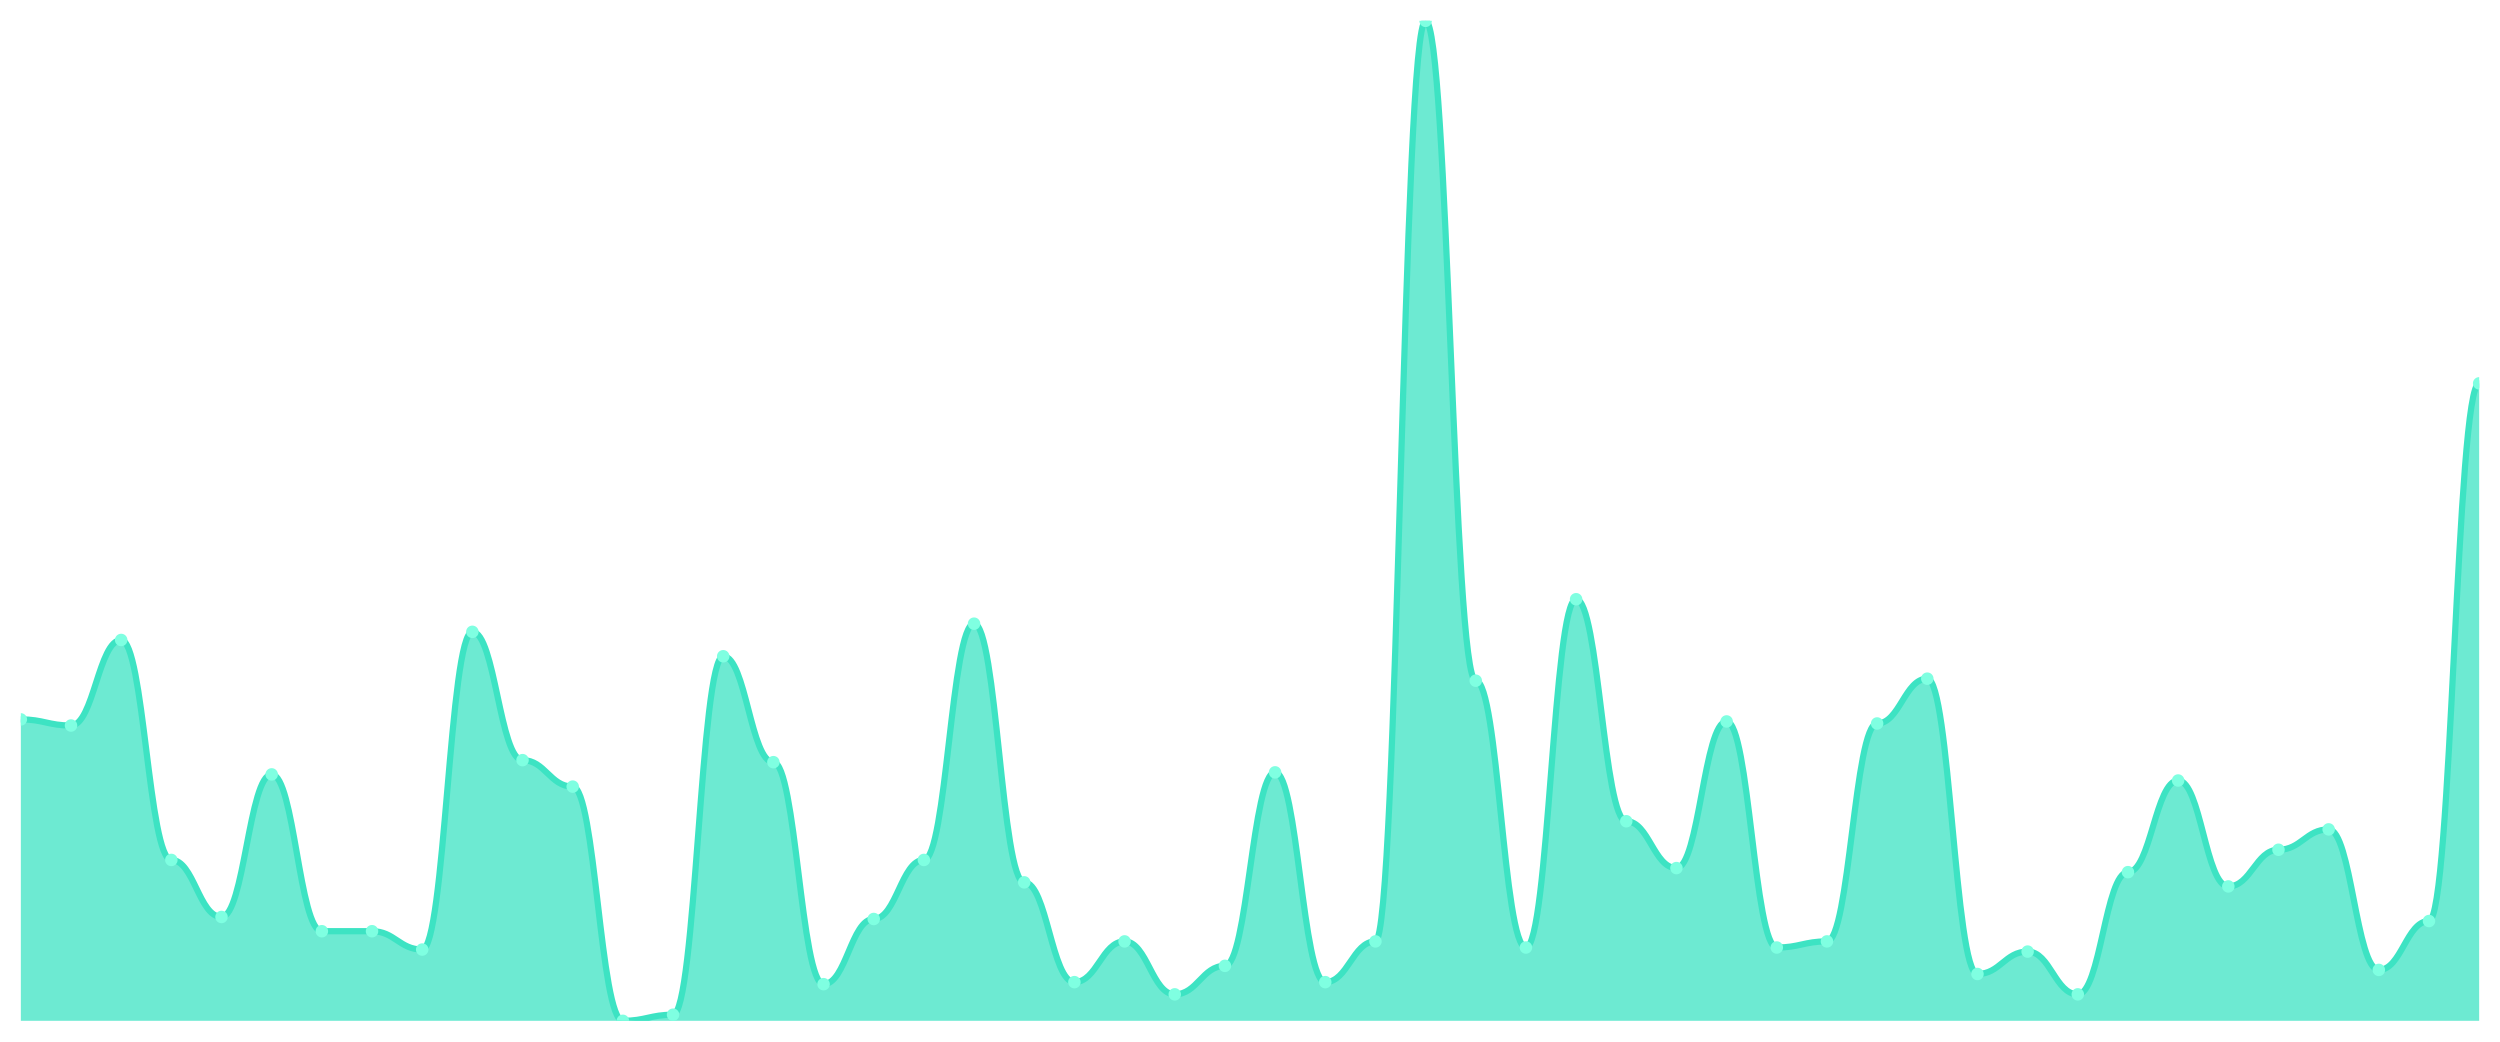
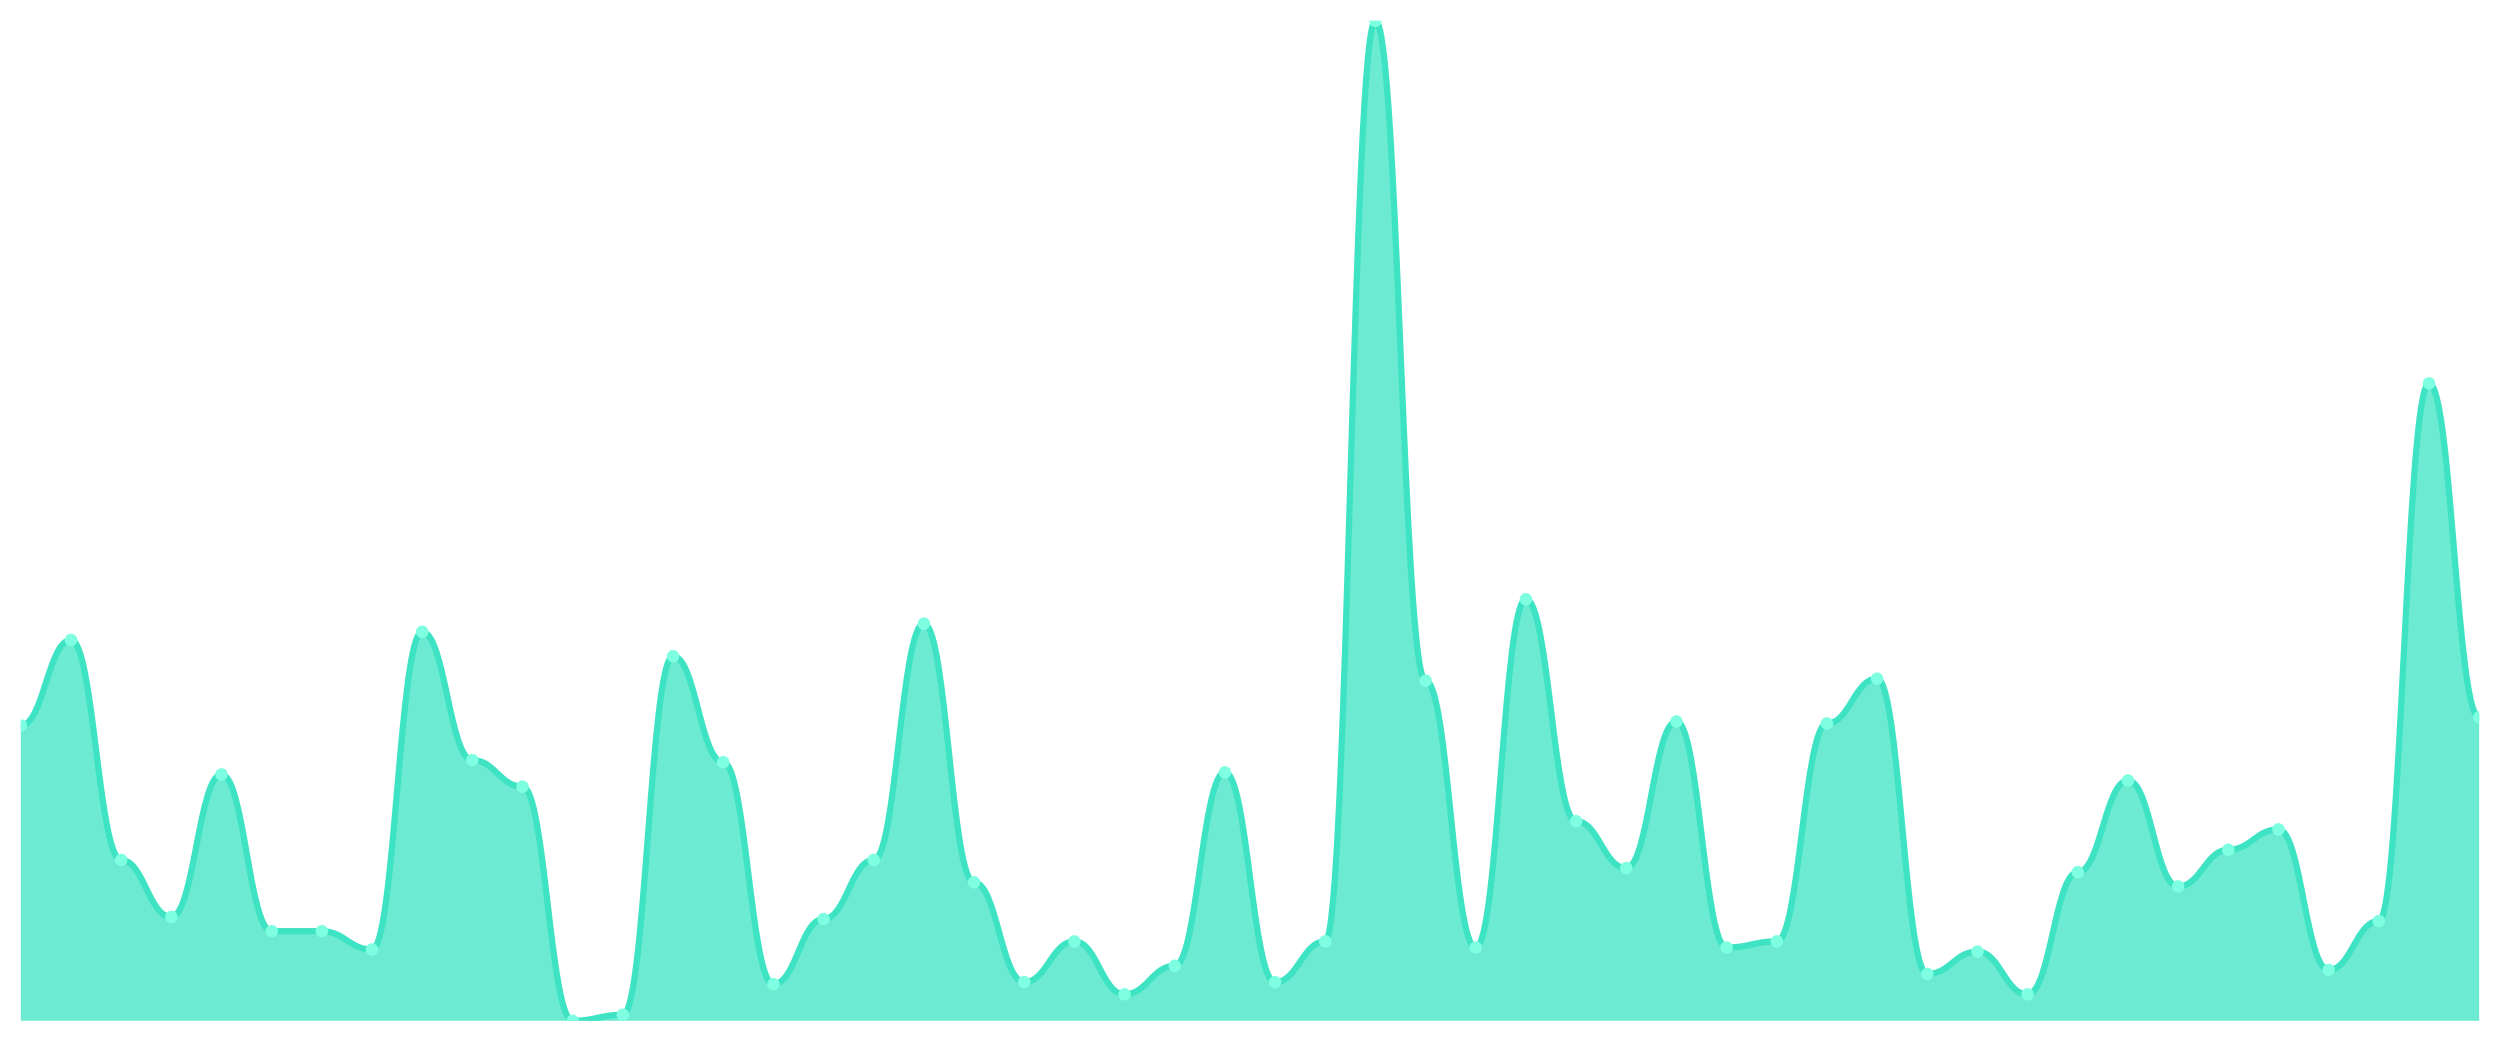
<svg xmlns="http://www.w3.org/2000/svg" viewBox="0 0 1200 500" width="1200" height="500">
  <defs>
    <clipPath id="c">
      <rect x="10" y="10" width="1180" height="480" />
    </clipPath>
  </defs>
  <rect width="1200" height="500" fill="none" />
  <g clip-path="url(#c)">
-     <path d="M 10,490 L 10,345.316 C 20.837,345.316 23.245,348.248 34.082,348.248 C 44.918,348.248 47.327,307.189 58.163,307.189 C 69,307.189 71.408,412.77 82.245,412.77 C 93.082,412.77 95.49,440.143 106.327,440.143 C 117.163,440.143 119.571,371.711 130.408,371.711 C 141.245,371.711 143.653,446.986 154.49,446.986 C 165.327,446.986 167.735,446.986 178.571,446.986 C 189.408,446.986 191.816,455.784 202.653,455.784 C 213.49,455.784 215.898,303.279 226.735,303.279 C 237.571,303.279 239.98,364.868 250.816,364.868 C 261.653,364.868 264.061,377.576 274.898,377.576 C 285.735,377.576 288.143,490 298.98,490 C 309.816,490 312.224,487.067 323.061,487.067 C 333.898,487.067 336.306,315.01 347.143,315.01 C 357.98,315.01 360.388,365.845 371.224,365.845 C 382.061,365.845 384.469,472.403 395.306,472.403 C 406.143,472.403 408.551,441.12 419.388,441.12 C 430.224,441.12 432.633,412.77 443.469,412.77 C 454.306,412.77 456.714,299.369 467.551,299.369 C 478.388,299.369 480.796,423.523 491.633,423.523 C 502.469,423.523 504.878,471.426 515.714,471.426 C 526.551,471.426 528.959,451.874 539.796,451.874 C 550.633,451.874 553.041,477.291 563.878,477.291 C 574.714,477.291 577.122,463.605 587.959,463.605 C 598.796,463.605 601.204,370.733 612.041,370.733 C 622.878,370.733 625.286,471.426 636.122,471.426 C 646.959,471.426 649.367,451.874 660.204,451.874 C 671.041,451.874 673.449,10 684.286,10 C 695.122,10 697.531,326.741 708.367,326.741 C 719.204,326.741 721.612,454.807 732.449,454.807 C 743.286,454.807 745.694,287.637 756.531,287.637 C 767.367,287.637 769.776,394.196 780.612,394.196 C 791.449,394.196 793.857,416.68 804.694,416.68 C 815.531,416.68 817.939,346.293 828.776,346.293 C 839.612,346.293 842.02,454.807 852.857,454.807 C 863.694,454.807 866.102,451.874 876.939,451.874 C 887.776,451.874 890.184,347.271 901.02,347.271 C 911.857,347.271 914.265,325.764 925.102,325.764 C 935.939,325.764 938.347,467.515 949.184,467.515 C 960.02,467.515 962.429,456.762 973.265,456.762 C 984.102,456.762 986.51,477.291 997.347,477.291 C 1008.184,477.291 1010.592,418.635 1021.429,418.635 C 1032.265,418.635 1034.673,374.644 1045.51,374.644 C 1056.347,374.644 1058.755,425.479 1069.592,425.479 C 1080.429,425.479 1082.837,407.882 1093.673,407.882 C 1104.51,407.882 1106.918,398.106 1117.755,398.106 C 1128.592,398.106 1131,465.56 1141.837,465.56 C 1152.673,465.56 1155.082,442.098 1165.918,442.098 C 1176.755,442.098 1179.163,184.012 1190,184.012 L 1190,490 Z" fill="rgba(61,227,195,0.75)" />
-     <path d="M 10,345.316 C 20.837,345.316 23.245,348.248 34.082,348.248 C 44.918,348.248 47.327,307.189 58.163,307.189 C 69,307.189 71.408,412.77 82.245,412.77 C 93.082,412.77 95.49,440.143 106.327,440.143 C 117.163,440.143 119.571,371.711 130.408,371.711 C 141.245,371.711 143.653,446.986 154.49,446.986 C 165.327,446.986 167.735,446.986 178.571,446.986 C 189.408,446.986 191.816,455.784 202.653,455.784 C 213.49,455.784 215.898,303.279 226.735,303.279 C 237.571,303.279 239.98,364.868 250.816,364.868 C 261.653,364.868 264.061,377.576 274.898,377.576 C 285.735,377.576 288.143,490 298.98,490 C 309.816,490 312.224,487.067 323.061,487.067 C 333.898,487.067 336.306,315.01 347.143,315.01 C 357.98,315.01 360.388,365.845 371.224,365.845 C 382.061,365.845 384.469,472.403 395.306,472.403 C 406.143,472.403 408.551,441.12 419.388,441.12 C 430.224,441.12 432.633,412.77 443.469,412.77 C 454.306,412.77 456.714,299.369 467.551,299.369 C 478.388,299.369 480.796,423.523 491.633,423.523 C 502.469,423.523 504.878,471.426 515.714,471.426 C 526.551,471.426 528.959,451.874 539.796,451.874 C 550.633,451.874 553.041,477.291 563.878,477.291 C 574.714,477.291 577.122,463.605 587.959,463.605 C 598.796,463.605 601.204,370.733 612.041,370.733 C 622.878,370.733 625.286,471.426 636.122,471.426 C 646.959,471.426 649.367,451.874 660.204,451.874 C 671.041,451.874 673.449,10 684.286,10 C 695.122,10 697.531,326.741 708.367,326.741 C 719.204,326.741 721.612,454.807 732.449,454.807 C 743.286,454.807 745.694,287.637 756.531,287.637 C 767.367,287.637 769.776,394.196 780.612,394.196 C 791.449,394.196 793.857,416.68 804.694,416.68 C 815.531,416.68 817.939,346.293 828.776,346.293 C 839.612,346.293 842.02,454.807 852.857,454.807 C 863.694,454.807 866.102,451.874 876.939,451.874 C 887.776,451.874 890.184,347.271 901.02,347.271 C 911.857,347.271 914.265,325.764 925.102,325.764 C 935.939,325.764 938.347,467.515 949.184,467.515 C 960.02,467.515 962.429,456.762 973.265,456.762 C 984.102,456.762 986.51,477.291 997.347,477.291 C 1008.184,477.291 1010.592,418.635 1021.429,418.635 C 1032.265,418.635 1034.673,374.644 1045.51,374.644 C 1056.347,374.644 1058.755,425.479 1069.592,425.479 C 1080.429,425.479 1082.837,407.882 1093.673,407.882 C 1104.51,407.882 1106.918,398.106 1117.755,398.106 C 1128.592,398.106 1131,465.56 1141.837,465.56 C 1152.673,465.56 1155.082,442.098 1165.918,442.098 C 1176.755,442.098 1179.163,184.012 1190,184.012" fill="none" stroke="#3de3c3" stroke-width="3" stroke-linecap="round" stroke-linejoin="round" />
-     <circle cx="10" cy="345.316" r="3" fill="#7fffe1" />
-     <circle cx="34.082" cy="348.248" r="3" fill="#7fffe1" />
-     <circle cx="58.163" cy="307.189" r="3" fill="#7fffe1" />
-     <circle cx="82.245" cy="412.77" r="3" fill="#7fffe1" />
-     <circle cx="106.327" cy="440.143" r="3" fill="#7fffe1" />
-     <circle cx="130.408" cy="371.711" r="3" fill="#7fffe1" />
+     <path d="M 10,490 L 10,348.248 C 20.837,348.248 23.245,307.189 34.082,307.189 C 44.918,307.189 47.327,412.77 58.163,412.77 C 69,412.77 71.408,440.143 82.245,440.143 C 93.082,440.143 95.49,371.711 106.327,371.711 C 117.163,371.711 119.571,446.986 130.408,446.986 C 141.245,446.986 143.653,446.986 154.49,446.986 C 165.327,446.986 167.735,455.784 178.571,455.784 C 189.408,455.784 191.816,303.279 202.653,303.279 C 213.49,303.279 215.898,364.868 226.735,364.868 C 237.571,364.868 239.98,377.576 250.816,377.576 C 261.653,377.576 264.061,490 274.898,490 C 285.735,490 288.143,487.067 298.98,487.067 C 309.816,487.067 312.224,315.01 323.061,315.01 C 333.898,315.01 336.306,365.845 347.143,365.845 C 357.98,365.845 360.388,472.403 371.224,472.403 C 382.061,472.403 384.469,441.12 395.306,441.12 C 406.143,441.12 408.551,412.77 419.388,412.77 C 430.224,412.77 432.633,299.369 443.469,299.369 C 454.306,299.369 456.714,423.523 467.551,423.523 C 478.388,423.523 480.796,471.426 491.633,471.426 C 502.469,471.426 504.878,451.874 515.714,451.874 C 526.551,451.874 528.959,477.291 539.796,477.291 C 550.633,477.291 553.041,463.605 563.878,463.605 C 574.714,463.605 577.122,370.733 587.959,370.733 C 598.796,370.733 601.204,471.426 612.041,471.426 C 622.878,471.426 625.286,451.874 636.122,451.874 C 646.959,451.874 649.367,10 660.204,10 C 671.041,10 673.449,326.741 684.286,326.741 C 695.122,326.741 697.531,454.807 708.367,454.807 C 719.204,454.807 721.612,287.637 732.449,287.637 C 743.286,287.637 745.694,394.196 756.531,394.196 C 767.367,394.196 769.776,416.68 780.612,416.68 C 791.449,416.68 793.857,346.293 804.694,346.293 C 815.531,346.293 817.939,454.807 828.776,454.807 C 839.612,454.807 842.02,451.874 852.857,451.874 C 863.694,451.874 866.102,347.271 876.939,347.271 C 887.776,347.271 890.184,325.764 901.02,325.764 C 911.857,325.764 914.265,467.515 925.102,467.515 C 935.939,467.515 938.347,456.762 949.184,456.762 C 960.02,456.762 962.429,477.291 973.265,477.291 C 984.102,477.291 986.51,418.635 997.347,418.635 C 1008.184,418.635 1010.592,374.644 1021.429,374.644 C 1032.265,374.644 1034.673,425.479 1045.51,425.479 C 1056.347,425.479 1058.755,407.882 1069.592,407.882 C 1080.429,407.882 1082.837,398.106 1093.673,398.106 C 1104.51,398.106 1106.918,465.56 1117.755,465.56 C 1128.592,465.56 1131,442.098 1141.837,442.098 C 1152.673,442.098 1155.082,184.012 1165.918,184.012 C 1176.755,184.012 1179.163,344.338 1190,344.338 L 1190,490 Z" fill="rgba(61,227,195,0.75)" />
+     <path d="M 10,348.248 C 20.837,348.248 23.245,307.189 34.082,307.189 C 44.918,307.189 47.327,412.77 58.163,412.77 C 69,412.77 71.408,440.143 82.245,440.143 C 93.082,440.143 95.49,371.711 106.327,371.711 C 117.163,371.711 119.571,446.986 130.408,446.986 C 141.245,446.986 143.653,446.986 154.49,446.986 C 165.327,446.986 167.735,455.784 178.571,455.784 C 189.408,455.784 191.816,303.279 202.653,303.279 C 213.49,303.279 215.898,364.868 226.735,364.868 C 237.571,364.868 239.98,377.576 250.816,377.576 C 261.653,377.576 264.061,490 274.898,490 C 285.735,490 288.143,487.067 298.98,487.067 C 309.816,487.067 312.224,315.01 323.061,315.01 C 333.898,315.01 336.306,365.845 347.143,365.845 C 357.98,365.845 360.388,472.403 371.224,472.403 C 382.061,472.403 384.469,441.12 395.306,441.12 C 406.143,441.12 408.551,412.77 419.388,412.77 C 430.224,412.77 432.633,299.369 443.469,299.369 C 454.306,299.369 456.714,423.523 467.551,423.523 C 478.388,423.523 480.796,471.426 491.633,471.426 C 502.469,471.426 504.878,451.874 515.714,451.874 C 526.551,451.874 528.959,477.291 539.796,477.291 C 550.633,477.291 553.041,463.605 563.878,463.605 C 574.714,463.605 577.122,370.733 587.959,370.733 C 598.796,370.733 601.204,471.426 612.041,471.426 C 622.878,471.426 625.286,451.874 636.122,451.874 C 646.959,451.874 649.367,10 660.204,10 C 671.041,10 673.449,326.741 684.286,326.741 C 695.122,326.741 697.531,454.807 708.367,454.807 C 719.204,454.807 721.612,287.637 732.449,287.637 C 743.286,287.637 745.694,394.196 756.531,394.196 C 767.367,394.196 769.776,416.68 780.612,416.68 C 791.449,416.68 793.857,346.293 804.694,346.293 C 815.531,346.293 817.939,454.807 828.776,454.807 C 839.612,454.807 842.02,451.874 852.857,451.874 C 863.694,451.874 866.102,347.271 876.939,347.271 C 887.776,347.271 890.184,325.764 901.02,325.764 C 911.857,325.764 914.265,467.515 925.102,467.515 C 935.939,467.515 938.347,456.762 949.184,456.762 C 960.02,456.762 962.429,477.291 973.265,477.291 C 984.102,477.291 986.51,418.635 997.347,418.635 C 1008.184,418.635 1010.592,374.644 1021.429,374.644 C 1032.265,374.644 1034.673,425.479 1045.51,425.479 C 1056.347,425.479 1058.755,407.882 1069.592,407.882 C 1080.429,407.882 1082.837,398.106 1093.673,398.106 C 1104.51,398.106 1106.918,465.56 1117.755,465.56 C 1128.592,465.56 1131,442.098 1141.837,442.098 C 1152.673,442.098 1155.082,184.012 1165.918,184.012 C 1176.755,184.012 1179.163,344.338 1190,344.338" fill="none" stroke="#3de3c3" stroke-width="3" stroke-linecap="round" stroke-linejoin="round" />
+     <circle cx="10" cy="348.248" r="3" fill="#7fffe1" />
+     <circle cx="34.082" cy="307.189" r="3" fill="#7fffe1" />
+     <circle cx="58.163" cy="412.77" r="3" fill="#7fffe1" />
+     <circle cx="82.245" cy="440.143" r="3" fill="#7fffe1" />
+     <circle cx="106.327" cy="371.711" r="3" fill="#7fffe1" />
+     <circle cx="130.408" cy="446.986" r="3" fill="#7fffe1" />
    <circle cx="154.49" cy="446.986" r="3" fill="#7fffe1" />
-     <circle cx="178.571" cy="446.986" r="3" fill="#7fffe1" />
-     <circle cx="202.653" cy="455.784" r="3" fill="#7fffe1" />
-     <circle cx="226.735" cy="303.279" r="3" fill="#7fffe1" />
-     <circle cx="250.816" cy="364.868" r="3" fill="#7fffe1" />
-     <circle cx="274.898" cy="377.576" r="3" fill="#7fffe1" />
-     <circle cx="298.98" cy="490" r="3" fill="#7fffe1" />
-     <circle cx="323.061" cy="487.067" r="3" fill="#7fffe1" />
-     <circle cx="347.143" cy="315.01" r="3" fill="#7fffe1" />
-     <circle cx="371.224" cy="365.845" r="3" fill="#7fffe1" />
-     <circle cx="395.306" cy="472.403" r="3" fill="#7fffe1" />
-     <circle cx="419.388" cy="441.12" r="3" fill="#7fffe1" />
-     <circle cx="443.469" cy="412.77" r="3" fill="#7fffe1" />
-     <circle cx="467.551" cy="299.369" r="3" fill="#7fffe1" />
-     <circle cx="491.633" cy="423.523" r="3" fill="#7fffe1" />
-     <circle cx="515.714" cy="471.426" r="3" fill="#7fffe1" />
-     <circle cx="539.796" cy="451.874" r="3" fill="#7fffe1" />
-     <circle cx="563.878" cy="477.291" r="3" fill="#7fffe1" />
-     <circle cx="587.959" cy="463.605" r="3" fill="#7fffe1" />
-     <circle cx="612.041" cy="370.733" r="3" fill="#7fffe1" />
-     <circle cx="636.122" cy="471.426" r="3" fill="#7fffe1" />
-     <circle cx="660.204" cy="451.874" r="3" fill="#7fffe1" />
-     <circle cx="684.286" cy="10" r="3" fill="#7fffe1" />
-     <circle cx="708.367" cy="326.741" r="3" fill="#7fffe1" />
-     <circle cx="732.449" cy="454.807" r="3" fill="#7fffe1" />
-     <circle cx="756.531" cy="287.637" r="3" fill="#7fffe1" />
-     <circle cx="780.612" cy="394.196" r="3" fill="#7fffe1" />
-     <circle cx="804.694" cy="416.68" r="3" fill="#7fffe1" />
-     <circle cx="828.776" cy="346.293" r="3" fill="#7fffe1" />
-     <circle cx="852.857" cy="454.807" r="3" fill="#7fffe1" />
-     <circle cx="876.939" cy="451.874" r="3" fill="#7fffe1" />
-     <circle cx="901.02" cy="347.271" r="3" fill="#7fffe1" />
-     <circle cx="925.102" cy="325.764" r="3" fill="#7fffe1" />
-     <circle cx="949.184" cy="467.515" r="3" fill="#7fffe1" />
-     <circle cx="973.265" cy="456.762" r="3" fill="#7fffe1" />
-     <circle cx="997.347" cy="477.291" r="3" fill="#7fffe1" />
-     <circle cx="1021.429" cy="418.635" r="3" fill="#7fffe1" />
-     <circle cx="1045.51" cy="374.644" r="3" fill="#7fffe1" />
-     <circle cx="1069.592" cy="425.479" r="3" fill="#7fffe1" />
-     <circle cx="1093.673" cy="407.882" r="3" fill="#7fffe1" />
-     <circle cx="1117.755" cy="398.106" r="3" fill="#7fffe1" />
-     <circle cx="1141.837" cy="465.56" r="3" fill="#7fffe1" />
-     <circle cx="1165.918" cy="442.098" r="3" fill="#7fffe1" />
-     <circle cx="1190" cy="184.012" r="3" fill="#7fffe1" />
+     <circle cx="178.571" cy="455.784" r="3" fill="#7fffe1" />
+     <circle cx="202.653" cy="303.279" r="3" fill="#7fffe1" />
+     <circle cx="226.735" cy="364.868" r="3" fill="#7fffe1" />
+     <circle cx="250.816" cy="377.576" r="3" fill="#7fffe1" />
+     <circle cx="274.898" cy="490" r="3" fill="#7fffe1" />
+     <circle cx="298.98" cy="487.067" r="3" fill="#7fffe1" />
+     <circle cx="323.061" cy="315.01" r="3" fill="#7fffe1" />
+     <circle cx="347.143" cy="365.845" r="3" fill="#7fffe1" />
+     <circle cx="371.224" cy="472.403" r="3" fill="#7fffe1" />
+     <circle cx="395.306" cy="441.12" r="3" fill="#7fffe1" />
+     <circle cx="419.388" cy="412.77" r="3" fill="#7fffe1" />
+     <circle cx="443.469" cy="299.369" r="3" fill="#7fffe1" />
+     <circle cx="467.551" cy="423.523" r="3" fill="#7fffe1" />
+     <circle cx="491.633" cy="471.426" r="3" fill="#7fffe1" />
+     <circle cx="515.714" cy="451.874" r="3" fill="#7fffe1" />
+     <circle cx="539.796" cy="477.291" r="3" fill="#7fffe1" />
+     <circle cx="563.878" cy="463.605" r="3" fill="#7fffe1" />
+     <circle cx="587.959" cy="370.733" r="3" fill="#7fffe1" />
+     <circle cx="612.041" cy="471.426" r="3" fill="#7fffe1" />
+     <circle cx="636.122" cy="451.874" r="3" fill="#7fffe1" />
+     <circle cx="660.204" cy="10" r="3" fill="#7fffe1" />
+     <circle cx="684.286" cy="326.741" r="3" fill="#7fffe1" />
+     <circle cx="708.367" cy="454.807" r="3" fill="#7fffe1" />
+     <circle cx="732.449" cy="287.637" r="3" fill="#7fffe1" />
+     <circle cx="756.531" cy="394.196" r="3" fill="#7fffe1" />
+     <circle cx="780.612" cy="416.68" r="3" fill="#7fffe1" />
+     <circle cx="804.694" cy="346.293" r="3" fill="#7fffe1" />
+     <circle cx="828.776" cy="454.807" r="3" fill="#7fffe1" />
+     <circle cx="852.857" cy="451.874" r="3" fill="#7fffe1" />
+     <circle cx="876.939" cy="347.271" r="3" fill="#7fffe1" />
+     <circle cx="901.02" cy="325.764" r="3" fill="#7fffe1" />
+     <circle cx="925.102" cy="467.515" r="3" fill="#7fffe1" />
+     <circle cx="949.184" cy="456.762" r="3" fill="#7fffe1" />
+     <circle cx="973.265" cy="477.291" r="3" fill="#7fffe1" />
+     <circle cx="997.347" cy="418.635" r="3" fill="#7fffe1" />
+     <circle cx="1021.429" cy="374.644" r="3" fill="#7fffe1" />
+     <circle cx="1045.51" cy="425.479" r="3" fill="#7fffe1" />
+     <circle cx="1069.592" cy="407.882" r="3" fill="#7fffe1" />
+     <circle cx="1093.673" cy="398.106" r="3" fill="#7fffe1" />
+     <circle cx="1117.755" cy="465.56" r="3" fill="#7fffe1" />
+     <circle cx="1141.837" cy="442.098" r="3" fill="#7fffe1" />
+     <circle cx="1165.918" cy="184.012" r="3" fill="#7fffe1" />
+     <circle cx="1190" cy="344.338" r="3" fill="#7fffe1" />
  </g>
</svg>
